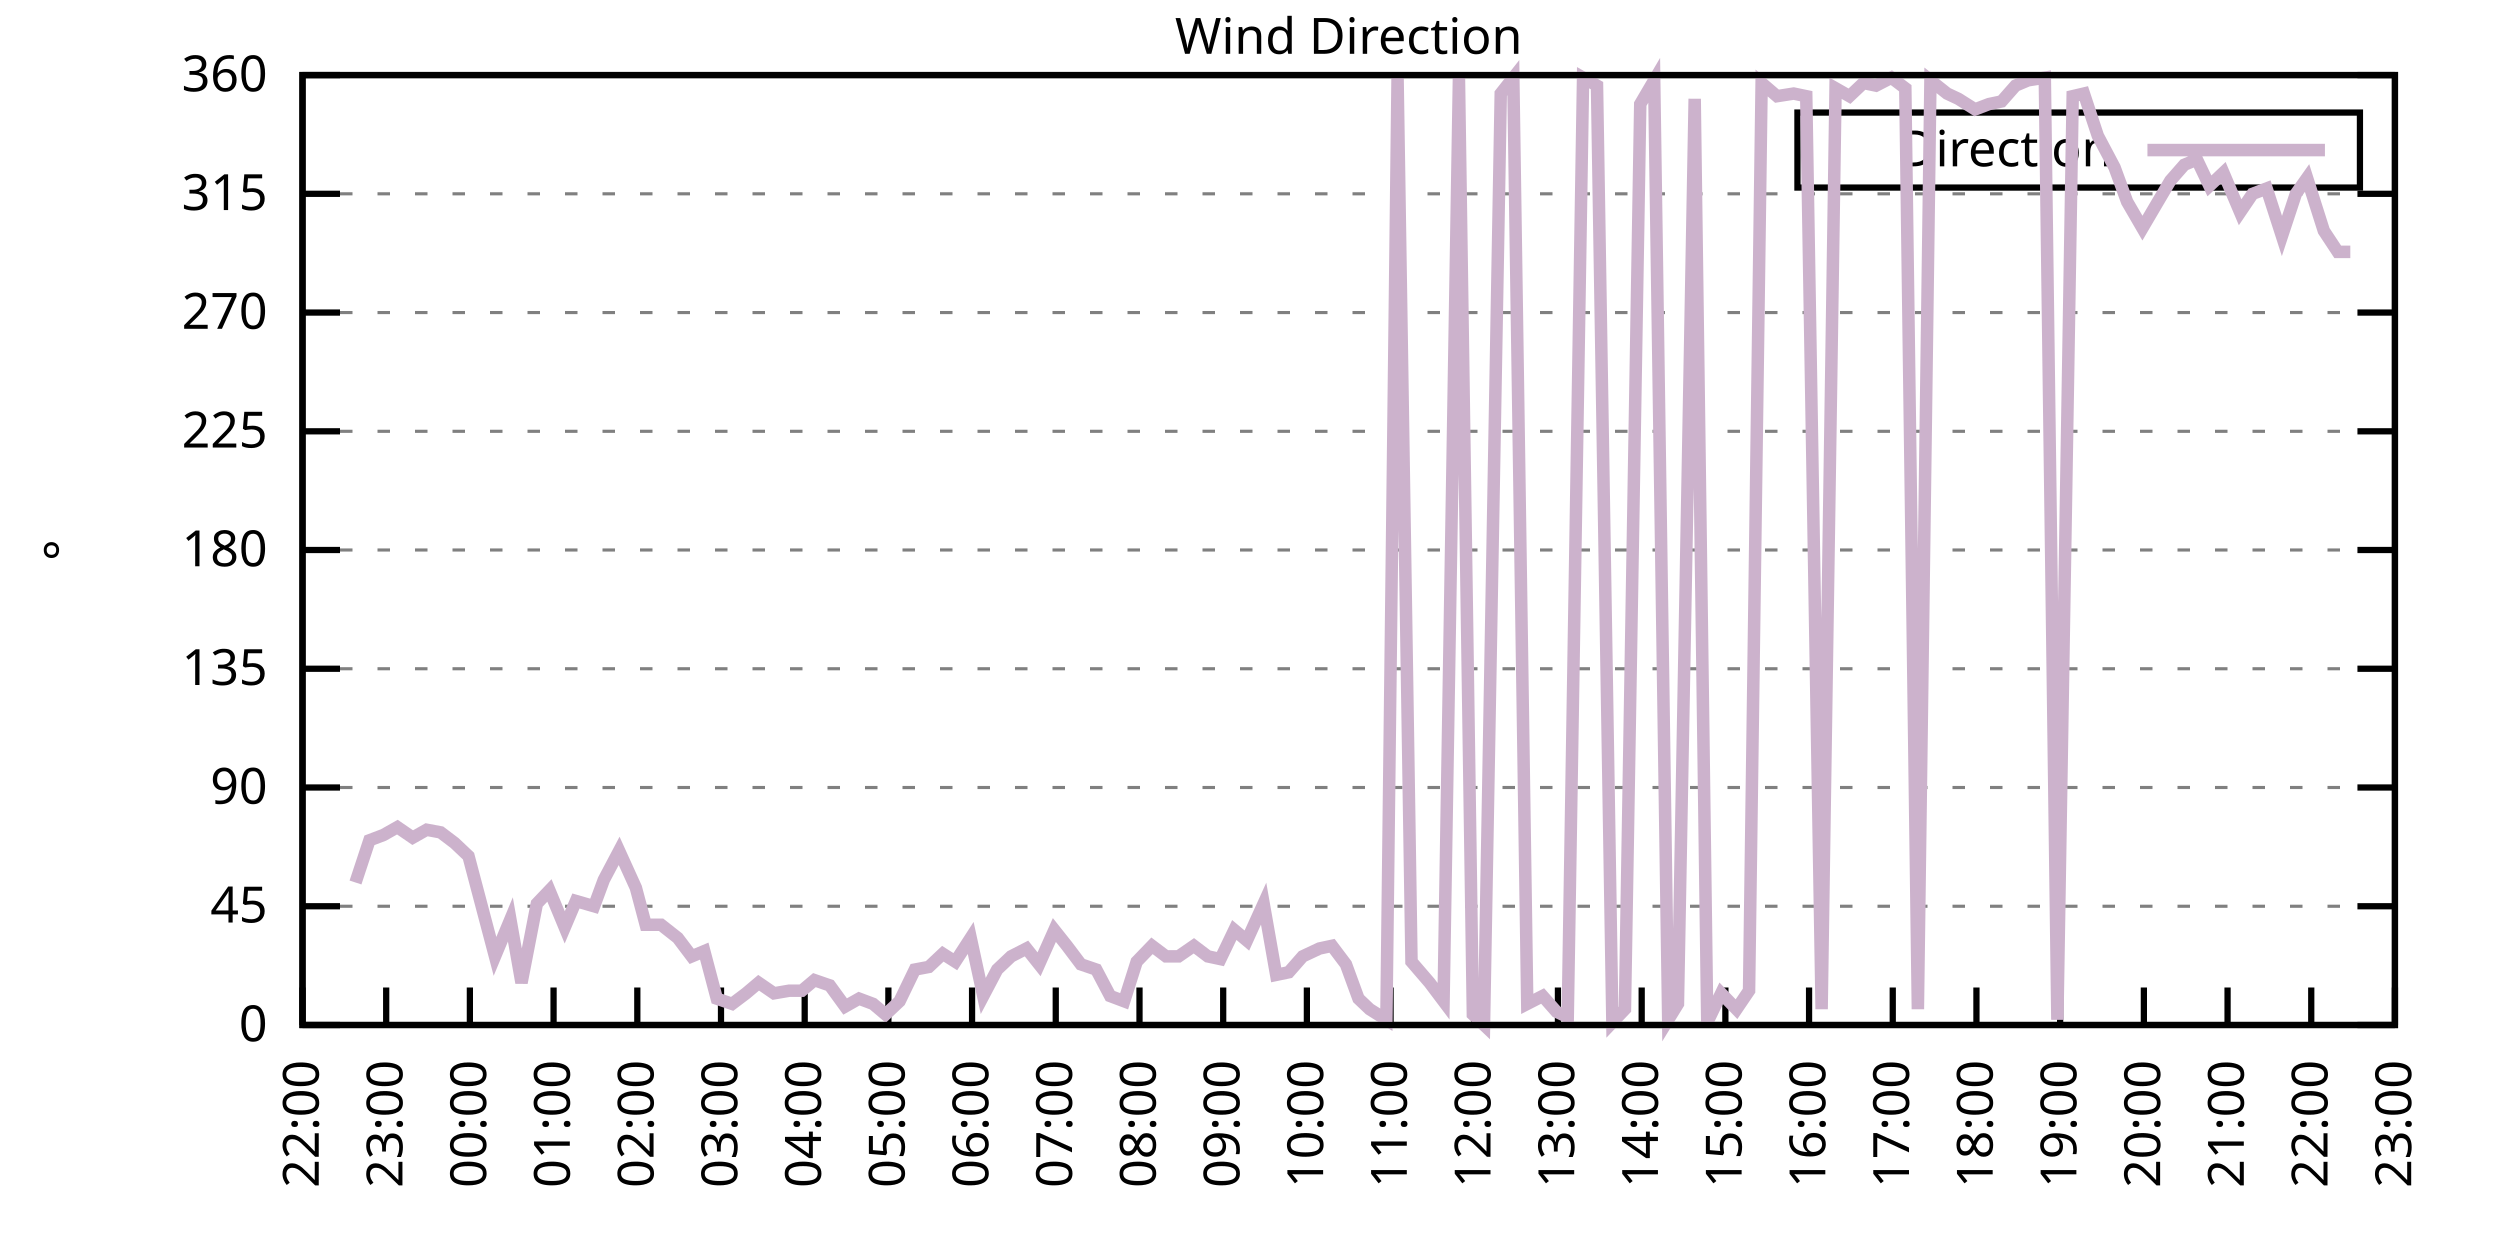
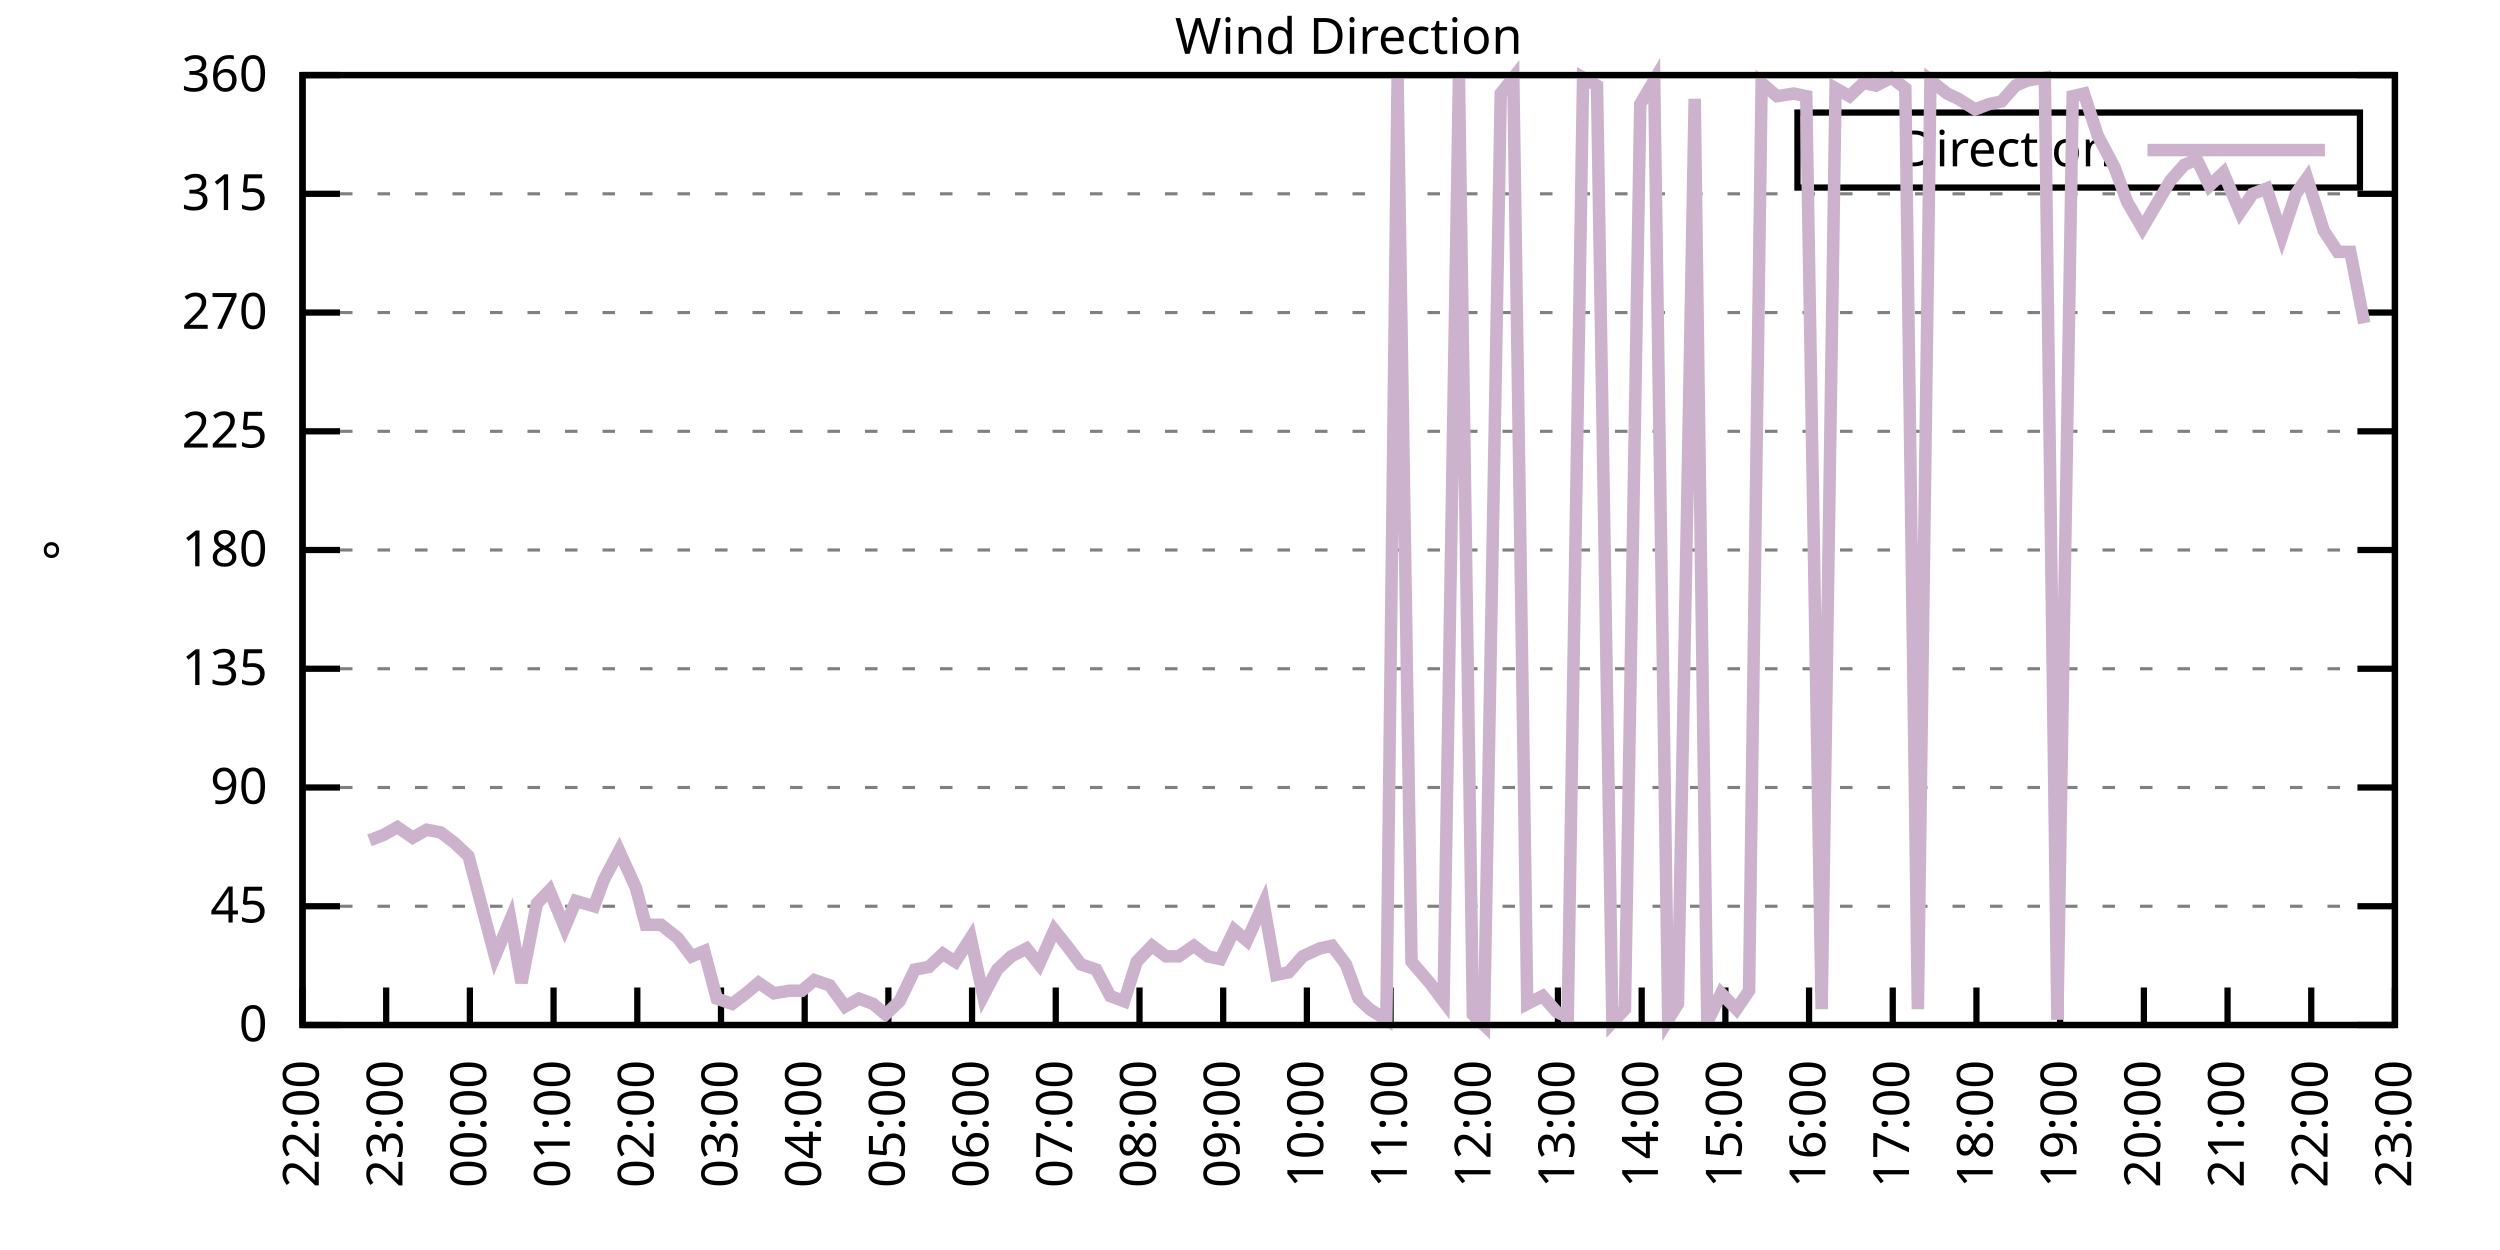
<svg xmlns="http://www.w3.org/2000/svg" xmlns:xlink="http://www.w3.org/1999/xlink" width="400" height="200" viewBox="0 0 400 200">
  <g id="gnuplot_canvas">
    <rect x="0" y="0" width="400" height="200" fill="none" />
    <defs>
      <circle id="gpDot" r="0.5" stroke-width="0.5" stroke="currentColor" />
      <path id="gpPt0" stroke-width="0.333" stroke="currentColor" d="M-1,0 h2 M0,-1 v2" />
      <path id="gpPt1" stroke-width="0.333" stroke="currentColor" d="M-1,-1 L1,1 M1,-1 L-1,1" />
      <path id="gpPt2" stroke-width="0.333" stroke="currentColor" d="M-1,0 L1,0 M0,-1 L0,1 M-1,-1 L1,1 M-1,1 L1,-1" />
      <rect id="gpPt3" stroke-width="0.333" stroke="currentColor" x="-1" y="-1" width="2" height="2" />
      <rect id="gpPt4" stroke-width="0.333" stroke="currentColor" fill="currentColor" x="-1" y="-1" width="2" height="2" />
      <circle id="gpPt5" stroke-width="0.333" stroke="currentColor" cx="0" cy="0" r="1" />
      <use xlink:href="#gpPt5" id="gpPt6" fill="currentColor" stroke="none" />
      <path id="gpPt7" stroke-width="0.333" stroke="currentColor" d="M0,-1.33 L-1.33,0.67 L1.33,0.67 z" />
      <use xlink:href="#gpPt7" id="gpPt8" fill="currentColor" stroke="none" />
      <use xlink:href="#gpPt7" id="gpPt9" stroke="currentColor" transform="rotate(180)" />
      <use xlink:href="#gpPt9" id="gpPt10" fill="currentColor" stroke="none" />
      <use xlink:href="#gpPt3" id="gpPt11" stroke="currentColor" transform="rotate(45)" />
      <use xlink:href="#gpPt11" id="gpPt12" fill="currentColor" stroke="none" />
      <path id="gpPt13" stroke-width="0.333" stroke="currentColor" d="M0,1.330 L1.265,0.411 L0.782,-1.067 L-0.782,-1.076 L-1.265,0.411 z" />
      <use xlink:href="#gpPt13" id="gpPt14" fill="currentColor" stroke="none" />
      <filter id="textbox" filterUnits="objectBoundingBox" x="0" y="0" height="1" width="1">
        <feFlood flood-color="white" flood-opacity="1" result="bgnd" />
        <feComposite in="SourceGraphic" in2="bgnd" operator="atop" />
      </filter>
      <filter id="greybox" filterUnits="objectBoundingBox" x="0" y="0" height="1" width="1">
        <feFlood flood-color="lightgrey" flood-opacity="1" result="grey" />
        <feComposite in="SourceGraphic" in2="grey" operator="atop" />
      </filter>
    </defs>
    <g fill="none" color="white" stroke="currentColor" stroke-width="1.00" stroke-linecap="butt" stroke-linejoin="miter">
</g>
    <g fill="none" color="black" stroke="currentColor" stroke-width="1.00" stroke-linecap="butt" stroke-linejoin="miter">
      <g stroke="none" shape-rendering="crispEdges">
        <polygon fill="rgb(255, 255, 255)" points="48.40,164.00 383.18,164.00 383.18,12.02 48.40,12.02 " />
      </g>
    </g>
    <g fill="none" color="black" stroke="currentColor" stroke-width="1.00" stroke-linecap="butt" stroke-linejoin="miter">
</g>
    <g fill="none" color="black" stroke="black" stroke-width="0.50" stroke-linecap="butt" stroke-linejoin="miter">
</g>
    <g fill="none" color="gray" stroke="currentColor" stroke-width="0.50" stroke-linecap="butt" stroke-linejoin="miter">
      <path stroke="gray" stroke-dasharray="2,4" class="gridline" d="M48.40,164.00 L383.19,164.00  " />
    </g>
    <g fill="none" color="gray" stroke="gray" stroke-width="1.00" stroke-linecap="butt" stroke-linejoin="miter">
</g>
    <g fill="none" color="black" stroke="currentColor" stroke-width="1.00" stroke-linecap="butt" stroke-linejoin="miter">
      <path stroke="black" d="M48.40,164.00 L54.40,164.00 M383.19,164.00 L377.19,164.00  " />
      <g transform="translate(42.80,166.60)" stroke="none" fill="black" font-family="Sans" font-size="8.00" text-anchor="end">
        <text>
          <tspan font-family="Sans"> 0</tspan>
        </text>
      </g>
    </g>
    <g fill="none" color="black" stroke="currentColor" stroke-width="1.00" stroke-linecap="butt" stroke-linejoin="miter">
</g>
    <g fill="none" color="black" stroke="black" stroke-width="0.50" stroke-linecap="butt" stroke-linejoin="miter">
</g>
    <g fill="none" color="gray" stroke="currentColor" stroke-width="0.50" stroke-linecap="butt" stroke-linejoin="miter">
      <path stroke="gray" stroke-dasharray="2,4" class="gridline" d="M48.40,145.00 L383.19,145.00  " />
    </g>
    <g fill="none" color="gray" stroke="gray" stroke-width="1.00" stroke-linecap="butt" stroke-linejoin="miter">
</g>
    <g fill="none" color="black" stroke="currentColor" stroke-width="1.00" stroke-linecap="butt" stroke-linejoin="miter">
      <path stroke="black" d="M48.40,145.00 L54.40,145.00 M383.19,145.00 L377.19,145.00  " />
      <g transform="translate(42.80,147.60)" stroke="none" fill="black" font-family="Sans" font-size="8.00" text-anchor="end">
        <text>
          <tspan font-family="Sans"> 45</tspan>
        </text>
      </g>
    </g>
    <g fill="none" color="black" stroke="currentColor" stroke-width="1.00" stroke-linecap="butt" stroke-linejoin="miter">
</g>
    <g fill="none" color="black" stroke="black" stroke-width="0.50" stroke-linecap="butt" stroke-linejoin="miter">
</g>
    <g fill="none" color="gray" stroke="currentColor" stroke-width="0.50" stroke-linecap="butt" stroke-linejoin="miter">
      <path stroke="gray" stroke-dasharray="2,4" class="gridline" d="M48.40,126.00 L383.19,126.00  " />
    </g>
    <g fill="none" color="gray" stroke="gray" stroke-width="1.00" stroke-linecap="butt" stroke-linejoin="miter">
</g>
    <g fill="none" color="black" stroke="currentColor" stroke-width="1.00" stroke-linecap="butt" stroke-linejoin="miter">
      <path stroke="black" d="M48.40,126.00 L54.40,126.00 M383.19,126.00 L377.19,126.00  " />
      <g transform="translate(42.80,128.60)" stroke="none" fill="black" font-family="Sans" font-size="8.00" text-anchor="end">
        <text>
          <tspan font-family="Sans"> 90</tspan>
        </text>
      </g>
    </g>
    <g fill="none" color="black" stroke="currentColor" stroke-width="1.00" stroke-linecap="butt" stroke-linejoin="miter">
</g>
    <g fill="none" color="black" stroke="black" stroke-width="0.50" stroke-linecap="butt" stroke-linejoin="miter">
</g>
    <g fill="none" color="gray" stroke="currentColor" stroke-width="0.50" stroke-linecap="butt" stroke-linejoin="miter">
      <path stroke="gray" stroke-dasharray="2,4" class="gridline" d="M48.40,107.00 L383.19,107.00  " />
    </g>
    <g fill="none" color="gray" stroke="gray" stroke-width="1.00" stroke-linecap="butt" stroke-linejoin="miter">
</g>
    <g fill="none" color="black" stroke="currentColor" stroke-width="1.00" stroke-linecap="butt" stroke-linejoin="miter">
      <path stroke="black" d="M48.40,107.00 L54.40,107.00 M383.19,107.00 L377.19,107.00  " />
      <g transform="translate(42.80,109.60)" stroke="none" fill="black" font-family="Sans" font-size="8.00" text-anchor="end">
        <text>
          <tspan font-family="Sans"> 135</tspan>
        </text>
      </g>
    </g>
    <g fill="none" color="black" stroke="currentColor" stroke-width="1.00" stroke-linecap="butt" stroke-linejoin="miter">
</g>
    <g fill="none" color="black" stroke="black" stroke-width="0.50" stroke-linecap="butt" stroke-linejoin="miter">
</g>
    <g fill="none" color="gray" stroke="currentColor" stroke-width="0.50" stroke-linecap="butt" stroke-linejoin="miter">
      <path stroke="gray" stroke-dasharray="2,4" class="gridline" d="M48.40,88.00 L383.19,88.00  " />
    </g>
    <g fill="none" color="gray" stroke="gray" stroke-width="1.00" stroke-linecap="butt" stroke-linejoin="miter">
</g>
    <g fill="none" color="black" stroke="currentColor" stroke-width="1.00" stroke-linecap="butt" stroke-linejoin="miter">
      <path stroke="black" d="M48.40,88.00 L54.40,88.00 M383.19,88.00 L377.19,88.00  " />
      <g transform="translate(42.80,90.60)" stroke="none" fill="black" font-family="Sans" font-size="8.00" text-anchor="end">
        <text>
          <tspan font-family="Sans"> 180</tspan>
        </text>
      </g>
    </g>
    <g fill="none" color="black" stroke="currentColor" stroke-width="1.00" stroke-linecap="butt" stroke-linejoin="miter">
</g>
    <g fill="none" color="black" stroke="black" stroke-width="0.50" stroke-linecap="butt" stroke-linejoin="miter">
</g>
    <g fill="none" color="gray" stroke="currentColor" stroke-width="0.50" stroke-linecap="butt" stroke-linejoin="miter">
      <path stroke="gray" stroke-dasharray="2,4" class="gridline" d="M48.40,69.01 L383.19,69.01  " />
    </g>
    <g fill="none" color="gray" stroke="gray" stroke-width="1.00" stroke-linecap="butt" stroke-linejoin="miter">
</g>
    <g fill="none" color="black" stroke="currentColor" stroke-width="1.00" stroke-linecap="butt" stroke-linejoin="miter">
      <path stroke="black" d="M48.40,69.01 L54.40,69.01 M383.19,69.01 L377.19,69.01  " />
      <g transform="translate(42.80,71.61)" stroke="none" fill="black" font-family="Sans" font-size="8.00" text-anchor="end">
        <text>
          <tspan font-family="Sans"> 225</tspan>
        </text>
      </g>
    </g>
    <g fill="none" color="black" stroke="currentColor" stroke-width="1.00" stroke-linecap="butt" stroke-linejoin="miter">
</g>
    <g fill="none" color="black" stroke="black" stroke-width="0.50" stroke-linecap="butt" stroke-linejoin="miter">
</g>
    <g fill="none" color="gray" stroke="currentColor" stroke-width="0.50" stroke-linecap="butt" stroke-linejoin="miter">
      <path stroke="gray" stroke-dasharray="2,4" class="gridline" d="M48.40,50.01 L383.19,50.01  " />
    </g>
    <g fill="none" color="gray" stroke="gray" stroke-width="1.00" stroke-linecap="butt" stroke-linejoin="miter">
</g>
    <g fill="none" color="black" stroke="currentColor" stroke-width="1.00" stroke-linecap="butt" stroke-linejoin="miter">
      <path stroke="black" d="M48.40,50.01 L54.40,50.01 M383.19,50.01 L377.19,50.01  " />
      <g transform="translate(42.80,52.61)" stroke="none" fill="black" font-family="Sans" font-size="8.00" text-anchor="end">
        <text>
          <tspan font-family="Sans"> 270</tspan>
        </text>
      </g>
    </g>
    <g fill="none" color="black" stroke="currentColor" stroke-width="1.00" stroke-linecap="butt" stroke-linejoin="miter">
</g>
    <g fill="none" color="black" stroke="black" stroke-width="0.50" stroke-linecap="butt" stroke-linejoin="miter">
</g>
    <g fill="none" color="gray" stroke="currentColor" stroke-width="0.50" stroke-linecap="butt" stroke-linejoin="miter">
      <path stroke="gray" stroke-dasharray="2,4" class="gridline" d="M48.40,31.01 L383.19,31.01  " />
    </g>
    <g fill="none" color="gray" stroke="gray" stroke-width="1.00" stroke-linecap="butt" stroke-linejoin="miter">
</g>
    <g fill="none" color="black" stroke="currentColor" stroke-width="1.00" stroke-linecap="butt" stroke-linejoin="miter">
      <path stroke="black" d="M48.40,31.01 L54.40,31.01 M383.19,31.01 L377.19,31.01  " />
      <g transform="translate(42.80,33.61)" stroke="none" fill="black" font-family="Sans" font-size="8.00" text-anchor="end">
        <text>
          <tspan font-family="Sans"> 315</tspan>
        </text>
      </g>
    </g>
    <g fill="none" color="black" stroke="currentColor" stroke-width="1.00" stroke-linecap="butt" stroke-linejoin="miter">
</g>
    <g fill="none" color="black" stroke="black" stroke-width="0.50" stroke-linecap="butt" stroke-linejoin="miter">
</g>
    <g fill="none" color="gray" stroke="currentColor" stroke-width="0.50" stroke-linecap="butt" stroke-linejoin="miter">
      <path stroke="gray" stroke-dasharray="2,4" class="gridline" d="M48.40,12.01 L383.19,12.01  " />
    </g>
    <g fill="none" color="gray" stroke="gray" stroke-width="1.00" stroke-linecap="butt" stroke-linejoin="miter">
</g>
    <g fill="none" color="black" stroke="currentColor" stroke-width="1.00" stroke-linecap="butt" stroke-linejoin="miter">
      <path stroke="black" d="M48.40,12.01 L54.40,12.01 M383.19,12.01 L377.19,12.01  " />
      <g transform="translate(42.80,14.61)" stroke="none" fill="black" font-family="Sans" font-size="8.00" text-anchor="end">
        <text>
          <tspan font-family="Sans"> 360</tspan>
        </text>
      </g>
    </g>
    <g fill="none" color="black" stroke="currentColor" stroke-width="1.00" stroke-linecap="butt" stroke-linejoin="miter">
      <path stroke="black" d="M48.40,164.00 L48.40,158.00  " />
      <g transform="translate(51.00,169.60) rotate(270.00)" stroke="none" fill="black" font-family="Sans" font-size="8.00" text-anchor="end">
        <text>
          <tspan font-family="Sans">22:00</tspan>
        </text>
      </g>
    </g>
    <g fill="none" color="black" stroke="currentColor" stroke-width="1.00" stroke-linecap="butt" stroke-linejoin="miter">
      <path stroke="black" d="M61.79,164.00 L61.79,158.00  " />
      <g transform="translate(64.39,169.60) rotate(270.00)" stroke="none" fill="black" font-family="Sans" font-size="8.00" text-anchor="end">
        <text>
          <tspan font-family="Sans">23:00</tspan>
        </text>
      </g>
    </g>
    <g fill="none" color="black" stroke="currentColor" stroke-width="1.00" stroke-linecap="butt" stroke-linejoin="miter">
      <path stroke="black" d="M75.18,164.00 L75.18,158.00  " />
      <g transform="translate(77.78,169.60) rotate(270.00)" stroke="none" fill="black" font-family="Sans" font-size="8.00" text-anchor="end">
        <text>
          <tspan font-family="Sans">00:00</tspan>
        </text>
      </g>
    </g>
    <g fill="none" color="black" stroke="currentColor" stroke-width="1.00" stroke-linecap="butt" stroke-linejoin="miter">
      <path stroke="black" d="M88.57,164.00 L88.57,158.00  " />
      <g transform="translate(91.17,169.60) rotate(270.00)" stroke="none" fill="black" font-family="Sans" font-size="8.00" text-anchor="end">
        <text>
          <tspan font-family="Sans">01:00</tspan>
        </text>
      </g>
    </g>
    <g fill="none" color="black" stroke="currentColor" stroke-width="1.00" stroke-linecap="butt" stroke-linejoin="miter">
      <path stroke="black" d="M101.97,164.00 L101.97,158.00  " />
      <g transform="translate(104.57,169.60) rotate(270.00)" stroke="none" fill="black" font-family="Sans" font-size="8.00" text-anchor="end">
        <text>
          <tspan font-family="Sans">02:00</tspan>
        </text>
      </g>
    </g>
    <g fill="none" color="black" stroke="currentColor" stroke-width="1.00" stroke-linecap="butt" stroke-linejoin="miter">
      <path stroke="black" d="M115.36,164.00 L115.36,158.00  " />
      <g transform="translate(117.96,169.60) rotate(270.00)" stroke="none" fill="black" font-family="Sans" font-size="8.00" text-anchor="end">
        <text>
          <tspan font-family="Sans">03:00</tspan>
        </text>
      </g>
    </g>
    <g fill="none" color="black" stroke="currentColor" stroke-width="1.00" stroke-linecap="butt" stroke-linejoin="miter">
      <path stroke="black" d="M128.75,164.00 L128.75,158.00  " />
      <g transform="translate(131.35,169.60) rotate(270.00)" stroke="none" fill="black" font-family="Sans" font-size="8.00" text-anchor="end">
        <text>
          <tspan font-family="Sans">04:00</tspan>
        </text>
      </g>
    </g>
    <g fill="none" color="black" stroke="currentColor" stroke-width="1.00" stroke-linecap="butt" stroke-linejoin="miter">
      <path stroke="black" d="M142.14,164.00 L142.14,158.00  " />
      <g transform="translate(144.74,169.60) rotate(270.00)" stroke="none" fill="black" font-family="Sans" font-size="8.00" text-anchor="end">
        <text>
          <tspan font-family="Sans">05:00</tspan>
        </text>
      </g>
    </g>
    <g fill="none" color="black" stroke="currentColor" stroke-width="1.00" stroke-linecap="butt" stroke-linejoin="miter">
      <path stroke="black" d="M155.53,164.00 L155.53,158.00  " />
      <g transform="translate(158.13,169.60) rotate(270.00)" stroke="none" fill="black" font-family="Sans" font-size="8.00" text-anchor="end">
        <text>
          <tspan font-family="Sans">06:00</tspan>
        </text>
      </g>
    </g>
    <g fill="none" color="black" stroke="currentColor" stroke-width="1.00" stroke-linecap="butt" stroke-linejoin="miter">
      <path stroke="black" d="M168.92,164.00 L168.92,158.00  " />
      <g transform="translate(171.52,169.60) rotate(270.00)" stroke="none" fill="black" font-family="Sans" font-size="8.00" text-anchor="end">
        <text>
          <tspan font-family="Sans">07:00</tspan>
        </text>
      </g>
    </g>
    <g fill="none" color="black" stroke="currentColor" stroke-width="1.00" stroke-linecap="butt" stroke-linejoin="miter">
      <path stroke="black" d="M182.32,164.00 L182.32,158.00  " />
      <g transform="translate(184.92,169.60) rotate(270.00)" stroke="none" fill="black" font-family="Sans" font-size="8.00" text-anchor="end">
        <text>
          <tspan font-family="Sans">08:00</tspan>
        </text>
      </g>
    </g>
    <g fill="none" color="black" stroke="currentColor" stroke-width="1.00" stroke-linecap="butt" stroke-linejoin="miter">
      <path stroke="black" d="M195.71,164.00 L195.71,158.00  " />
      <g transform="translate(198.31,169.60) rotate(270.00)" stroke="none" fill="black" font-family="Sans" font-size="8.00" text-anchor="end">
        <text>
          <tspan font-family="Sans">09:00</tspan>
        </text>
      </g>
    </g>
    <g fill="none" color="black" stroke="currentColor" stroke-width="1.00" stroke-linecap="butt" stroke-linejoin="miter">
      <path stroke="black" d="M209.10,164.00 L209.10,158.00  " />
      <g transform="translate(211.70,169.60) rotate(270.00)" stroke="none" fill="black" font-family="Sans" font-size="8.00" text-anchor="end">
        <text>
          <tspan font-family="Sans">10:00</tspan>
        </text>
      </g>
    </g>
    <g fill="none" color="black" stroke="currentColor" stroke-width="1.00" stroke-linecap="butt" stroke-linejoin="miter">
      <path stroke="black" d="M222.49,164.00 L222.49,158.00  " />
      <g transform="translate(225.09,169.60) rotate(270.00)" stroke="none" fill="black" font-family="Sans" font-size="8.00" text-anchor="end">
        <text>
          <tspan font-family="Sans">11:00</tspan>
        </text>
      </g>
    </g>
    <g fill="none" color="black" stroke="currentColor" stroke-width="1.00" stroke-linecap="butt" stroke-linejoin="miter">
      <path stroke="black" d="M235.88,164.00 L235.88,158.00  " />
      <g transform="translate(238.48,169.60) rotate(270.00)" stroke="none" fill="black" font-family="Sans" font-size="8.00" text-anchor="end">
        <text>
          <tspan font-family="Sans">12:00</tspan>
        </text>
      </g>
    </g>
    <g fill="none" color="black" stroke="currentColor" stroke-width="1.00" stroke-linecap="butt" stroke-linejoin="miter">
      <path stroke="black" d="M249.27,164.00 L249.27,158.00  " />
      <g transform="translate(251.87,169.60) rotate(270.00)" stroke="none" fill="black" font-family="Sans" font-size="8.00" text-anchor="end">
        <text>
          <tspan font-family="Sans">13:00</tspan>
        </text>
      </g>
    </g>
    <g fill="none" color="black" stroke="currentColor" stroke-width="1.00" stroke-linecap="butt" stroke-linejoin="miter">
      <path stroke="black" d="M262.67,164.00 L262.67,158.00  " />
      <g transform="translate(265.27,169.60) rotate(270.00)" stroke="none" fill="black" font-family="Sans" font-size="8.00" text-anchor="end">
        <text>
          <tspan font-family="Sans">14:00</tspan>
        </text>
      </g>
    </g>
    <g fill="none" color="black" stroke="currentColor" stroke-width="1.00" stroke-linecap="butt" stroke-linejoin="miter">
      <path stroke="black" d="M276.06,164.00 L276.06,158.00  " />
      <g transform="translate(278.66,169.60) rotate(270.00)" stroke="none" fill="black" font-family="Sans" font-size="8.00" text-anchor="end">
        <text>
          <tspan font-family="Sans">15:00</tspan>
        </text>
      </g>
    </g>
    <g fill="none" color="black" stroke="currentColor" stroke-width="1.00" stroke-linecap="butt" stroke-linejoin="miter">
      <path stroke="black" d="M289.45,164.00 L289.45,158.00  " />
      <g transform="translate(292.05,169.60) rotate(270.00)" stroke="none" fill="black" font-family="Sans" font-size="8.00" text-anchor="end">
        <text>
          <tspan font-family="Sans">16:00</tspan>
        </text>
      </g>
    </g>
    <g fill="none" color="black" stroke="currentColor" stroke-width="1.00" stroke-linecap="butt" stroke-linejoin="miter">
      <path stroke="black" d="M302.84,164.00 L302.84,158.00  " />
      <g transform="translate(305.44,169.60) rotate(270.00)" stroke="none" fill="black" font-family="Sans" font-size="8.00" text-anchor="end">
        <text>
          <tspan font-family="Sans">17:00</tspan>
        </text>
      </g>
    </g>
    <g fill="none" color="black" stroke="currentColor" stroke-width="1.00" stroke-linecap="butt" stroke-linejoin="miter">
      <path stroke="black" d="M316.23,164.00 L316.23,158.00  " />
      <g transform="translate(318.83,169.60) rotate(270.00)" stroke="none" fill="black" font-family="Sans" font-size="8.00" text-anchor="end">
        <text>
          <tspan font-family="Sans">18:00</tspan>
        </text>
      </g>
    </g>
    <g fill="none" color="black" stroke="currentColor" stroke-width="1.00" stroke-linecap="butt" stroke-linejoin="miter">
      <path stroke="black" d="M329.62,164.00 L329.62,158.00  " />
      <g transform="translate(332.22,169.60) rotate(270.00)" stroke="none" fill="black" font-family="Sans" font-size="8.00" text-anchor="end">
        <text>
          <tspan font-family="Sans">19:00</tspan>
        </text>
      </g>
    </g>
    <g fill="none" color="black" stroke="currentColor" stroke-width="1.00" stroke-linecap="butt" stroke-linejoin="miter">
      <path stroke="black" d="M343.02,164.00 L343.02,158.00  " />
      <g transform="translate(345.62,169.60) rotate(270.00)" stroke="none" fill="black" font-family="Sans" font-size="8.00" text-anchor="end">
        <text>
          <tspan font-family="Sans">20:00</tspan>
        </text>
      </g>
    </g>
    <g fill="none" color="black" stroke="currentColor" stroke-width="1.00" stroke-linecap="butt" stroke-linejoin="miter">
      <path stroke="black" d="M356.41,164.00 L356.41,158.00  " />
      <g transform="translate(359.01,169.60) rotate(270.00)" stroke="none" fill="black" font-family="Sans" font-size="8.00" text-anchor="end">
        <text>
          <tspan font-family="Sans">21:00</tspan>
        </text>
      </g>
    </g>
    <g fill="none" color="black" stroke="currentColor" stroke-width="1.00" stroke-linecap="butt" stroke-linejoin="miter">
      <path stroke="black" d="M369.80,164.00 L369.80,158.00  " />
      <g transform="translate(372.40,169.60) rotate(270.00)" stroke="none" fill="black" font-family="Sans" font-size="8.00" text-anchor="end">
        <text>
          <tspan font-family="Sans">22:00</tspan>
        </text>
      </g>
    </g>
    <g fill="none" color="black" stroke="currentColor" stroke-width="1.00" stroke-linecap="butt" stroke-linejoin="miter">
      <path stroke="black" d="M383.19,164.00 L383.19,158.00  " />
      <g transform="translate(385.79,169.60) rotate(270.00)" stroke="none" fill="black" font-family="Sans" font-size="8.00" text-anchor="end">
        <text>
          <tspan font-family="Sans">23:00</tspan>
        </text>
      </g>
    </g>
    <g fill="none" color="black" stroke="currentColor" stroke-width="1.00" stroke-linecap="butt" stroke-linejoin="miter">
</g>
    <g fill="none" color="black" stroke="currentColor" stroke-width="1.00" stroke-linecap="butt" stroke-linejoin="miter">
      <path stroke="black" d="M48.40,12.01 L48.40,164.00 L383.19,164.00 L383.19,12.01 L48.40,12.01 Z  " />
    </g>
    <g fill="none" color="black" stroke="currentColor" stroke-width="1.00" stroke-linecap="butt" stroke-linejoin="miter">
</g>
    <g fill="none" color="black" stroke="currentColor" stroke-width="1.00" stroke-linecap="butt" stroke-linejoin="miter">
      <path stroke="black" d="M287.59,30.01 L287.59,18.01 L377.59,18.01 L377.59,30.01 L287.59,30.01 Z  " />
    </g>
    <g id="Wind_direction_plot_1">
      <g fill="none" color="white" stroke="black" stroke-width="2.00" stroke-linecap="butt" stroke-linejoin="miter">
</g>
      <g fill="none" color="black" stroke="currentColor" stroke-width="2.00" stroke-linecap="butt" stroke-linejoin="miter">
        <g transform="translate(337.99,26.61)" stroke="none" fill="black" font-family="Sans" font-size="8.00" text-anchor="end">
          <text>
            <tspan font-family="Sans">Direction</tspan>
          </text>
        </g>
      </g>
      <g fill="none" color="black" stroke="currentColor" stroke-width="2.00" stroke-linecap="butt" stroke-linejoin="miter">
-         <path stroke="rgb(204, 178, 204)" d="M343.59,24.01 L371.99,24.01 M56.88,141.20 L59.11,134.45 L61.35,133.60 L63.58,132.34 L66.03,134.02 L68.26,132.76   L70.50,133.18 L72.73,134.87 L74.96,136.98 L77.19,145.42 L79.20,153.02 L81.66,147.11 L83.44,157.24 L85.90,144.58   L87.91,142.47 L90.36,148.38 L92.15,144.16 L95.05,145.00 L96.61,140.78 L99.06,136.14 L101.74,142.05 L103.31,147.96   L105.76,147.96 L108.44,150.07 L110.67,153.02 L112.68,152.18 L114.69,159.78 L117.14,160.62 L119.38,158.93 L121.38,157.24   L123.84,158.93 L126.29,158.51 L128.30,158.51 L130.31,156.82 L132.77,157.67 L135.22,161.04 L137.45,159.78 L139.69,160.62   L141.69,162.31 L143.93,160.20 L146.38,155.13 L148.61,154.71 L150.85,152.60 L152.85,153.87 L155.31,150.07 L157.32,159.36   L159.55,155.13 L161.78,153.02 L164.24,151.76 L166.25,154.29 L168.70,148.80 L170.71,151.33 L172.94,154.29 L175.40,155.13   L177.63,159.36 L179.86,160.20 L181.87,153.87 L184.32,151.33 L186.56,153.02 L188.57,153.02 L191.02,151.33 L193.25,153.02   L195.26,153.45 L197.49,148.80 L199.50,150.49 L202.18,144.58 L204.19,155.98 L206.20,155.56 L208.43,153.02 L211.11,151.76   L213.12,151.33 L215.35,154.29 L217.36,159.78 L219.14,161.47 L221.82,163.16 L223.61,12.43 L225.84,153.87 L228.74,157.24   L230.97,160.20 L233.43,12.43 L235.66,162.31 L237.44,164.00 L240.12,14.97 L242.13,12.43 L244.36,160.62 L246.82,159.36   L249.05,161.89 L250.84,162.73 L253.29,12.43 L255.52,13.70 L257.98,163.58 L259.99,161.47 L262.44,16.65 L264.67,12.85   L266.91,163.16 L268.47,160.62 L271.15,15.81 L273.16,163.58 L275.39,158.93 L277.84,161.47 L279.85,158.51 L281.86,13.28   L284.32,15.39 L286.99,14.97 L289.00,15.39 L291.46,161.47 L293.69,14.12 L295.92,15.39 L298.15,13.28 L300.16,13.70   L302.62,12.43 L304.85,14.12 L306.86,161.47 L308.87,12.85 L311.54,14.97 L313.33,15.81 L316.01,17.50 L318.24,16.65   L320.25,16.23 L322.48,13.70 L324.49,12.85 L327.17,12.43 L329.18,163.16 L331.63,15.39 L333.42,14.97 L335.65,21.72   L338.33,26.79 L340.34,32.28 L342.79,36.50 L345.02,32.70 L347.26,28.90 L349.49,26.36 L351.50,25.52 L353.51,29.74   L355.74,27.63 L358.42,33.96 L360.42,31.01 L362.66,30.16 L365.11,37.76 L367.34,31.01 L369.13,28.48 L371.81,36.92   L374.04,40.30 L376.05,40.30  " />
+         <path stroke="rgb(204, 178, 204)" d="M343.59,24.01 L371.99,24.01 M59.11,134.45 L61.35,133.60 L63.58,132.34 L66.03,134.02 L68.26,132.76 L70.50,133.18   L72.73,134.87 L74.96,136.98 L77.19,145.42 L79.20,153.02 L81.66,147.11 L83.44,157.24 L85.90,144.58 L87.91,142.47   L90.36,148.38 L92.15,144.16 L95.05,145.00 L96.61,140.78 L99.06,136.14 L101.74,142.05 L103.31,147.96 L105.76,147.96   L108.44,150.07 L110.67,153.02 L112.68,152.18 L114.69,159.78 L117.14,160.62 L119.38,158.93 L121.38,157.24 L123.84,158.93   L126.29,158.51 L128.30,158.51 L130.31,156.82 L132.77,157.67 L135.22,161.04 L137.45,159.78 L139.69,160.62 L141.69,162.31   L143.93,160.20 L146.38,155.13 L148.61,154.71 L150.85,152.60 L152.85,153.87 L155.31,150.07 L157.32,159.36 L159.55,155.13   L161.78,153.02 L164.24,151.76 L166.25,154.29 L168.70,148.80 L170.71,151.33 L172.94,154.29 L175.40,155.13 L177.63,159.36   L179.86,160.20 L181.87,153.87 L184.32,151.33 L186.56,153.02 L188.57,153.02 L191.02,151.33 L193.25,153.02 L195.26,153.45   L197.49,148.80 L199.50,150.49 L202.18,144.58 L204.19,155.98 L206.20,155.56 L208.43,153.02 L211.11,151.76 L213.12,151.33   L215.35,154.29 L217.36,159.78 L219.14,161.47 L221.82,163.16 L223.61,12.43 L225.84,153.87 L228.74,157.24 L230.97,160.20   L233.43,12.43 L235.66,162.31 L237.44,164.00 L240.12,14.97 L242.13,12.43 L244.36,160.62 L246.82,159.36 L249.05,161.89   L250.84,162.73 L253.29,12.43 L255.52,13.70 L257.98,163.58 L259.99,161.47 L262.44,16.65 L264.67,12.85 L266.91,163.16   L268.47,160.62 L271.15,15.81 L273.16,163.58 L275.39,158.93 L277.84,161.47 L279.85,158.51 L281.86,13.28 L284.32,15.39   L286.99,14.97 L289.00,15.39 L291.46,161.47 L293.69,14.12 L295.92,15.39 L298.15,13.28 L300.16,13.70 L302.62,12.43   L304.85,14.12 L306.86,161.47 L308.87,12.85 L311.54,14.97 L313.33,15.81 L316.01,17.50 L318.24,16.65 L320.25,16.23   L322.48,13.70 L324.49,12.85 L327.17,12.43 L329.18,163.16 L331.63,15.39 L333.42,14.97 L335.65,21.72 L338.33,26.79   L340.34,32.28 L342.79,36.50 L345.02,32.70 L347.26,28.90 L349.49,26.36 L351.50,25.52 L353.51,29.74 L355.74,27.63   L358.42,33.96 L360.42,31.01 L362.66,30.16 L365.11,37.76 L367.34,31.01 L369.13,28.48 L371.81,36.92 L374.04,40.30   L376.05,40.30 L378.28,51.70  " />
      </g>
    </g>
    <g fill="none" color="black" stroke="currentColor" stroke-width="2.00" stroke-linecap="butt" stroke-linejoin="miter">
</g>
    <g fill="none" color="black" stroke="black" stroke-width="1.00" stroke-linecap="butt" stroke-linejoin="miter">
</g>
    <g fill="none" color="black" stroke="currentColor" stroke-width="1.00" stroke-linecap="butt" stroke-linejoin="miter">
      <path stroke="black" d="M48.40,12.01 L48.40,164.00 L383.19,164.00 L383.19,12.01 L48.40,12.01 Z  " />
      <g transform="translate(12.80,88.01) rotate(270.00)" stroke="none" fill="black" font-family="Sans" font-size="8.00" text-anchor="middle">
        <text>
          <tspan font-family="Sans">°</tspan>
        </text>
      </g>
    </g>
    <g fill="none" color="black" stroke="currentColor" stroke-width="1.00" stroke-linecap="butt" stroke-linejoin="miter">
</g>
    <g fill="none" color="black" stroke="currentColor" stroke-width="1.00" stroke-linecap="butt" stroke-linejoin="miter">
      <g transform="translate(215.79,8.61)" stroke="none" fill="black" font-family="Sans" font-size="8.00" text-anchor="middle">
        <text>
          <tspan font-family="Sans">Wind Direction</tspan>
        </text>
      </g>
    </g>
    <g fill="none" color="black" stroke="currentColor" stroke-width="1.00" stroke-linecap="butt" stroke-linejoin="miter">
</g>
  </g>
</svg>
